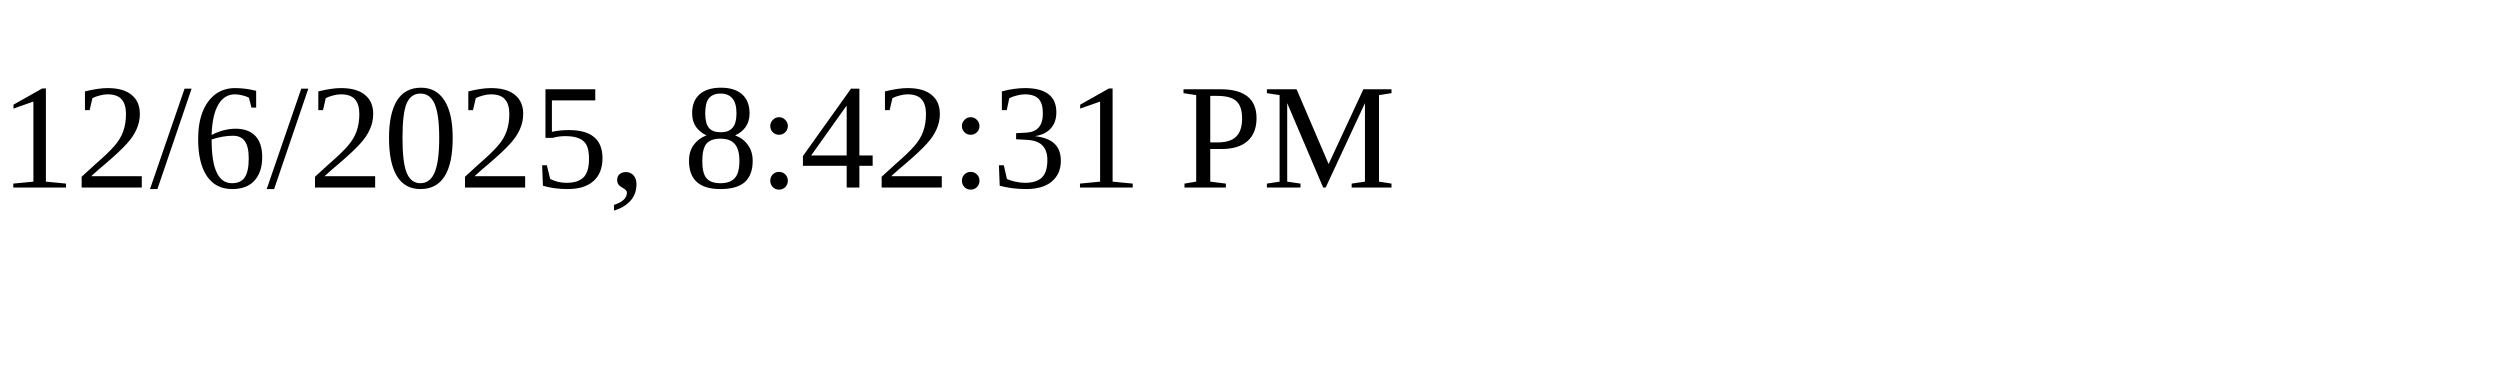
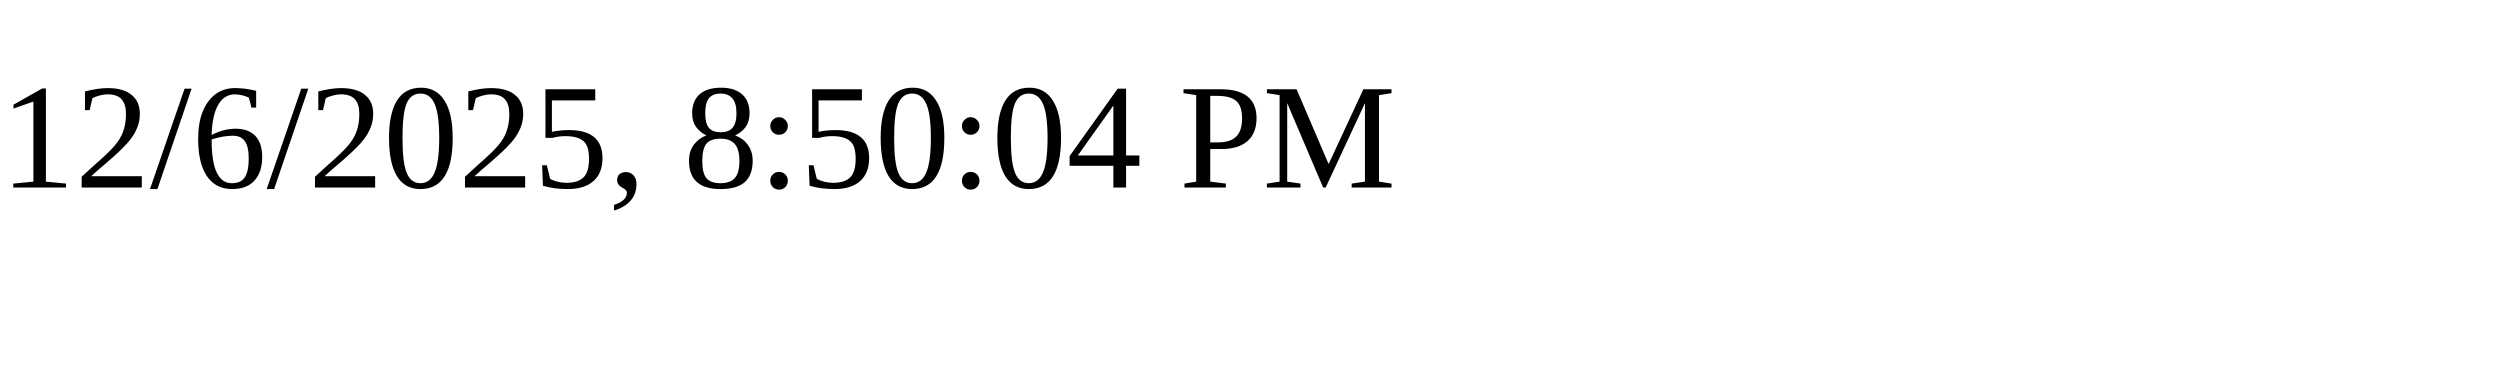
<svg xmlns="http://www.w3.org/2000/svg" height="30" width="200">
-   <text x="0" y="15">12/6/2025, 8:42:31 PM</text>
+   <text x="0" y="15">12/6/2025, 8:50:04 PM</text>
</svg>
